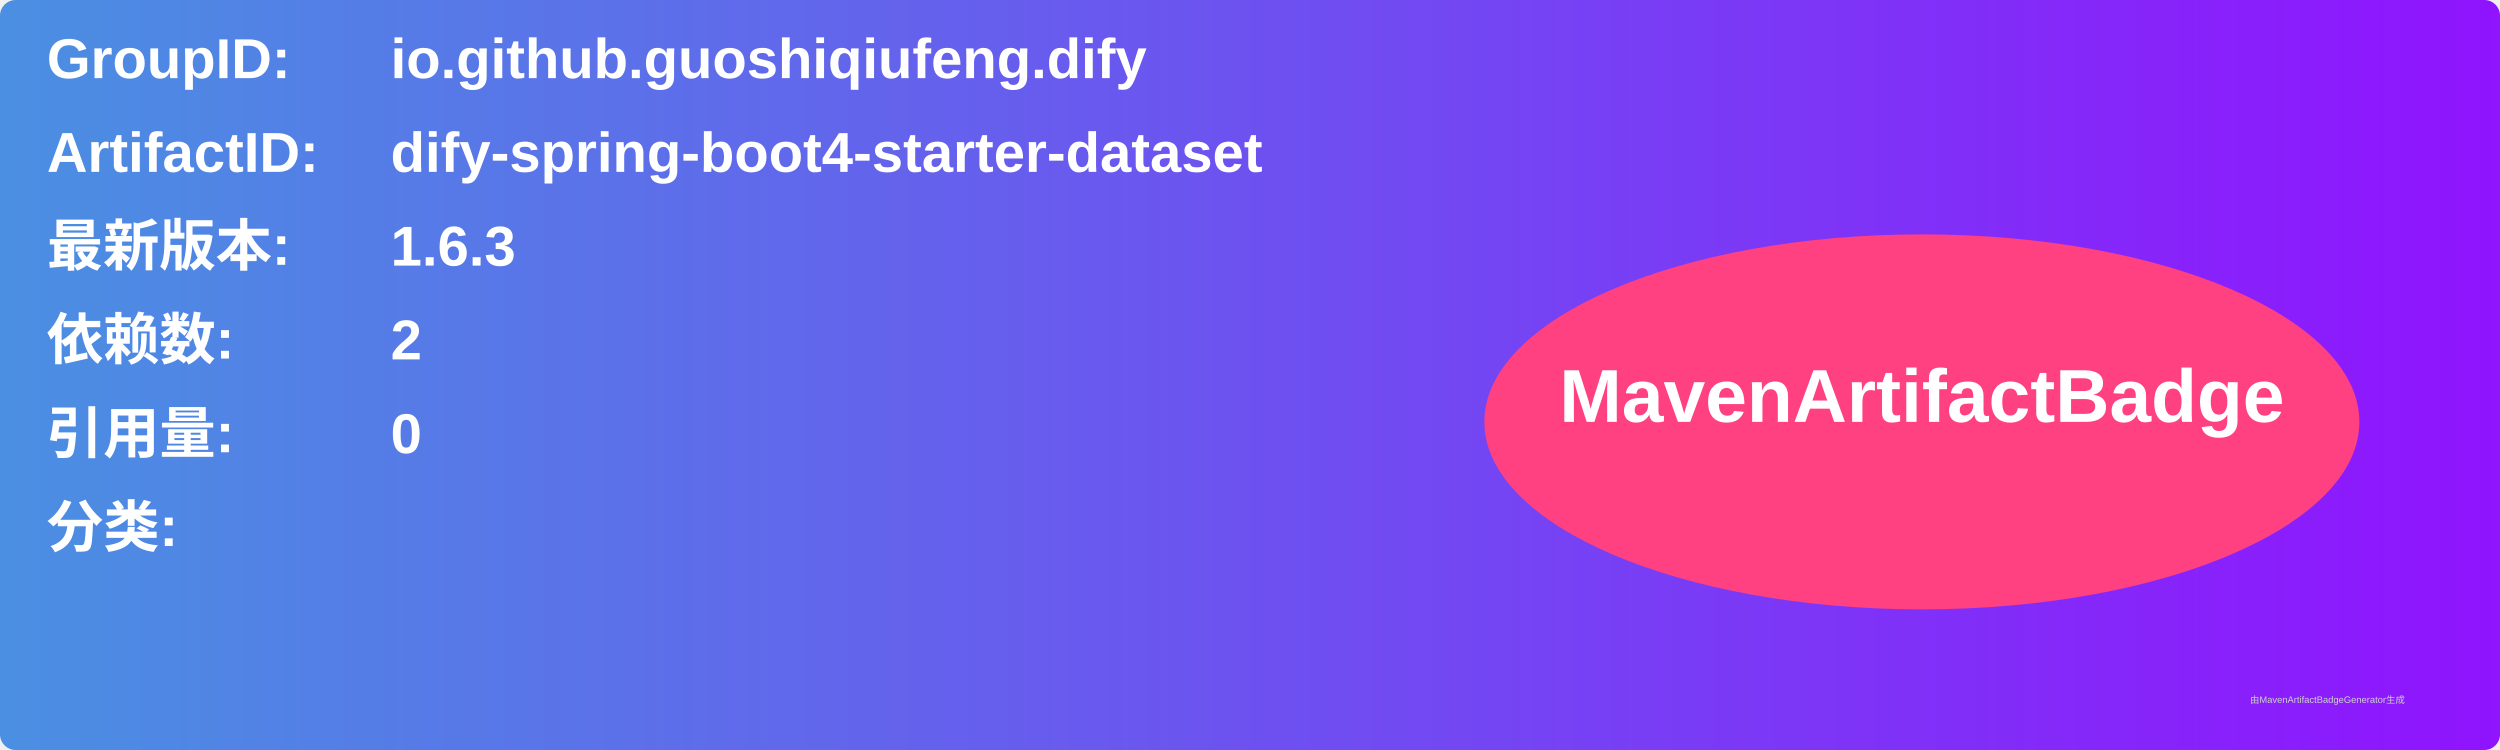
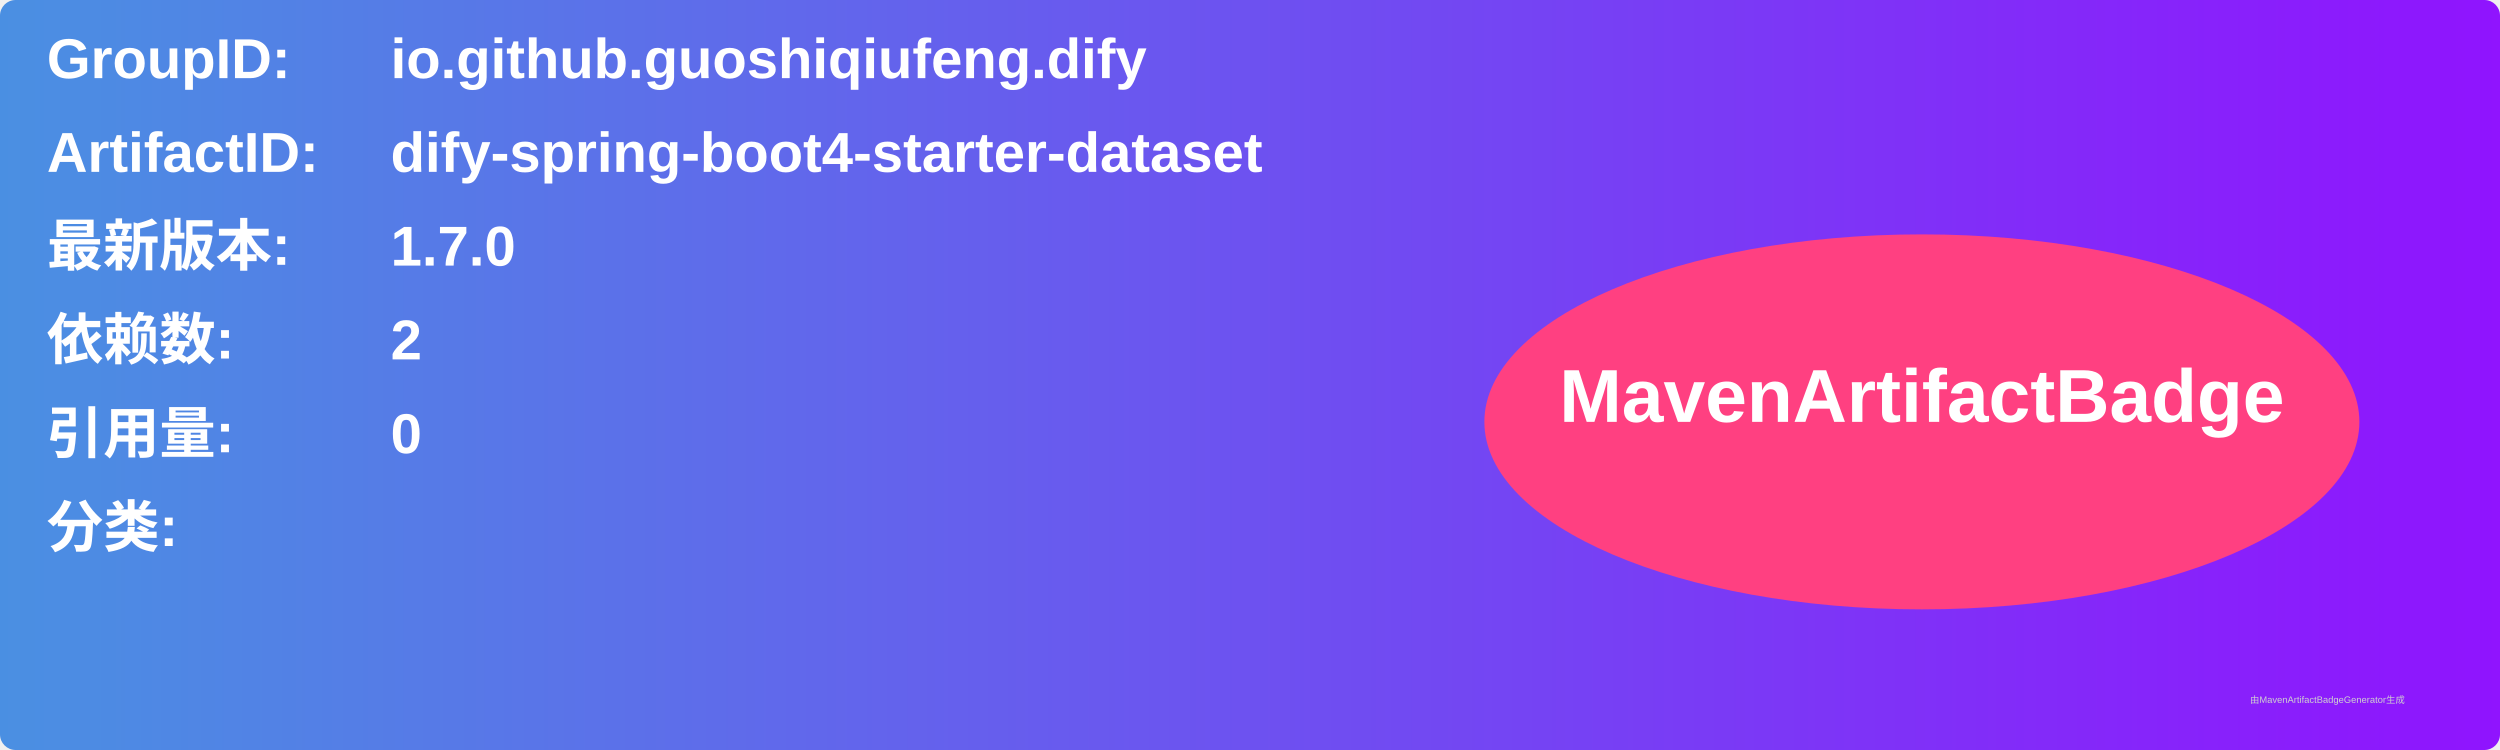
<svg xmlns="http://www.w3.org/2000/svg" width="800" height="240" viewBox="0 0 800 240">
  <linearGradient id="grad" x1="0%" y1="0%" x2="100%" y2="0%">
    <stop offset="0%" stop-color="#4a90e2" />
    <stop offset="100%" stop-color="#9013fe" />
  </linearGradient>
  <rect width="100%" height="100%" rx="5" ry="5" fill="url(#grad)" />
  <g transform="translate(15, 15)">
    <text x="0" y="10" font-family="Arial" font-size="18" fill="white" font-weight="bold" width="260">GroupID:</text>
    <text x="110" y="10" font-family="Arial" font-size="18" fill="white" font-weight="bold" width="460">io.github.guoshiqiufeng.dify</text>
    <text x="0" y="40" font-family="Arial" font-size="18" fill="white" font-weight="bold" width="260">ArtifactID:</text>
    <text x="110" y="40" font-family="Arial" font-size="18" fill="white" font-weight="bold" width="460">dify-spring-boot4-starter-dataset</text>
    <text x="0" y="70" font-family="Arial" font-size="18" fill="white" font-weight="bold">最新版本:</text>
    <text x="110" y="70" font-family="Arial" font-size="18" fill="white" font-weight="bold">
-       <tspan font-weight="bold">1.6.3</tspan>
+       <tspan font-weight="bold">1.7.0</tspan>
    </text>
    <text x="0" y="100" font-family="Arial" font-size="18" fill="white" font-weight="bold">依赖数: </text>
    <text x="110" y="100" font-family="Arial" font-size="18" fill="white">
      <tspan font-weight="bold">2</tspan>
    </text>
    <text x="0" y="130" font-family="Arial" font-size="18" fill="white" font-weight="bold">引用量: </text>
    <text x="110" y="130" font-family="Arial" font-size="18" fill="white">
      <tspan font-weight="bold">0</tspan>
    </text>
    <text x="0" y="160" font-family="Arial" font-size="18" fill="white" font-weight="bold">分类:</text>
    <text x="10" y="190" font-family="Arial" font-size="10" fill="white">
      <tspan font-weight="bold" />
    </text>
    <ellipse cx="600" cy="120" rx="140" ry="60" fill="#ff4081" />
    <text x="600" y="120" text-anchor="middle" font-family="Arial" font-size="24" fill="white" font-weight="bold">MavenArtifactBadge</text>
  </g>
  <text x="720" y="225" font-family="Arial" font-size="3" fill="#d0d0d0">由MavenArtifactBadgeGenerator生成</text>
</svg>
